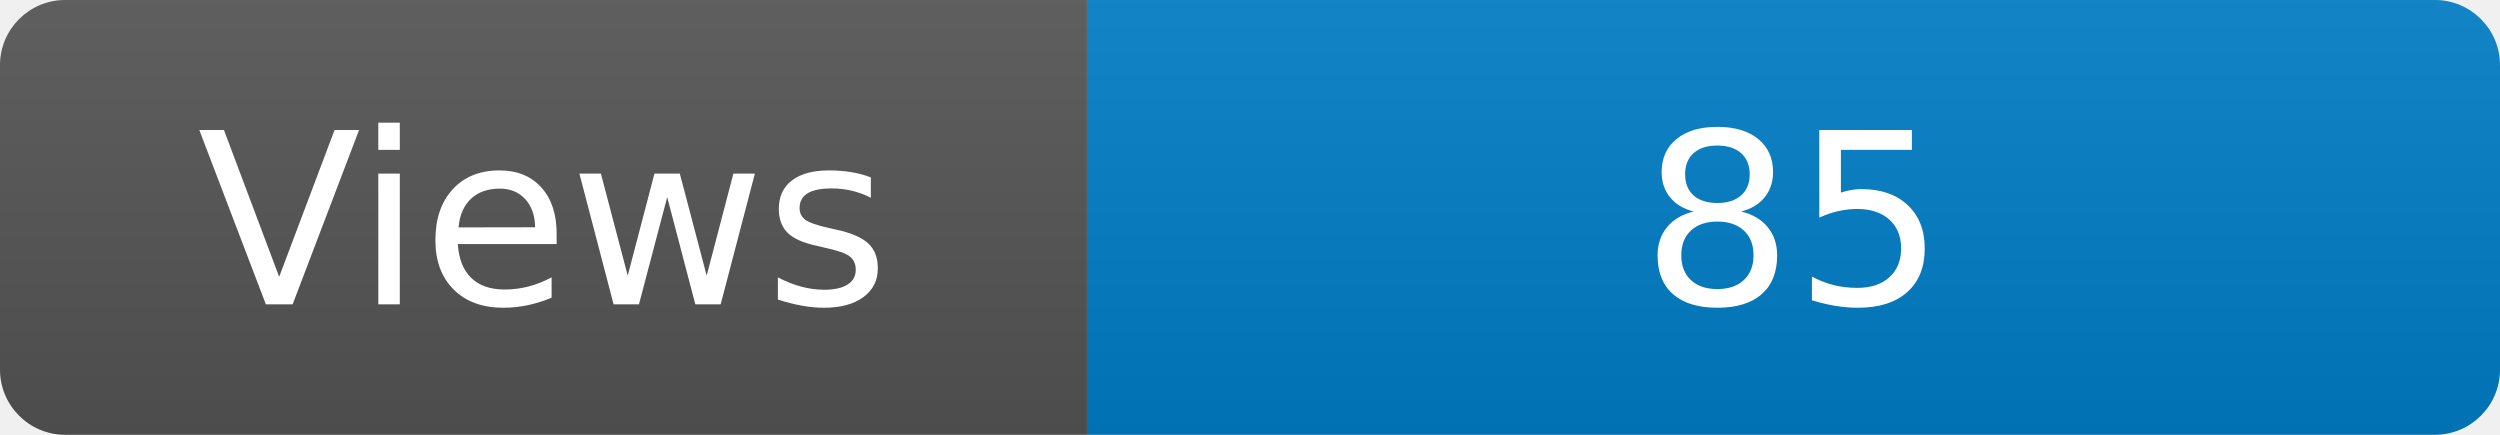
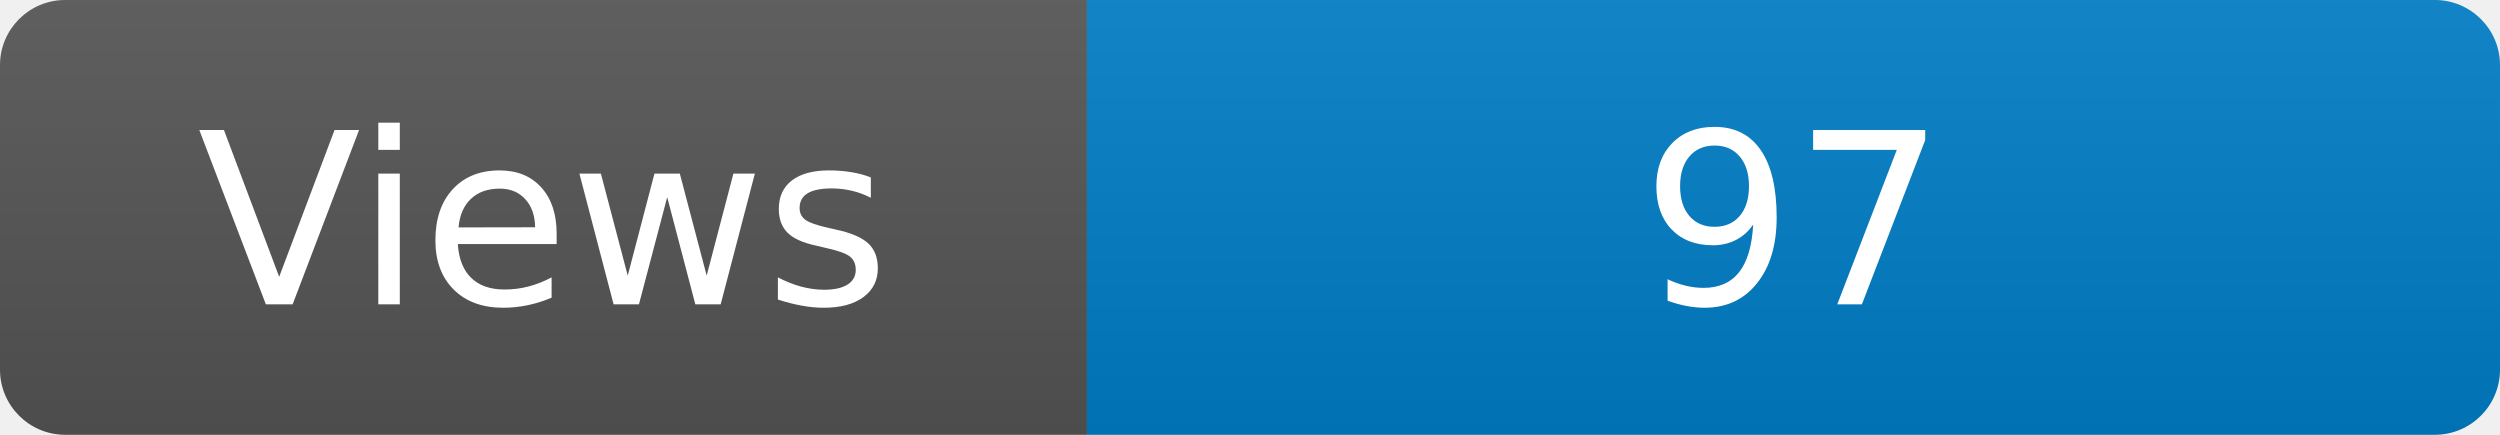
<svg xmlns="http://www.w3.org/2000/svg" width="115" height="20" role="img" aria-label="Maintained?: yes">
  <linearGradient id="s" x2="0" y2="100%">
    <stop offset="0" stop-color="#bbb" stop-opacity=".1" />
    <stop offset="1" stop-opacity=".1" />
  </linearGradient>
  <clipPath id="r">
    <rect width="115" height="20" rx="3" fill="#fff" />
  </clipPath>
  <g clip-path="url(#r)">
    <rect width="50" height="20" fill="#555" />
    <rect x="50" width="160" height="20" fill="#007ec6" />
    <rect width="115" height="20" fill="url(#s)" />
  </g>
  <g fill="#fff" text-anchor="middle" font-family="Verdana,Geneva,DejaVu Sans,sans-serif" font-size="110">
    <text x="250" y="140" transform="scale(.1)" fill="#fff">Views</text>
-     <text x="825" y="140" transform="scale(.1)" fill="#fff">85</text>
+     <text x="825" y="140" transform="scale(.1)" fill="#fff">97</text>
  </g>
</svg>
